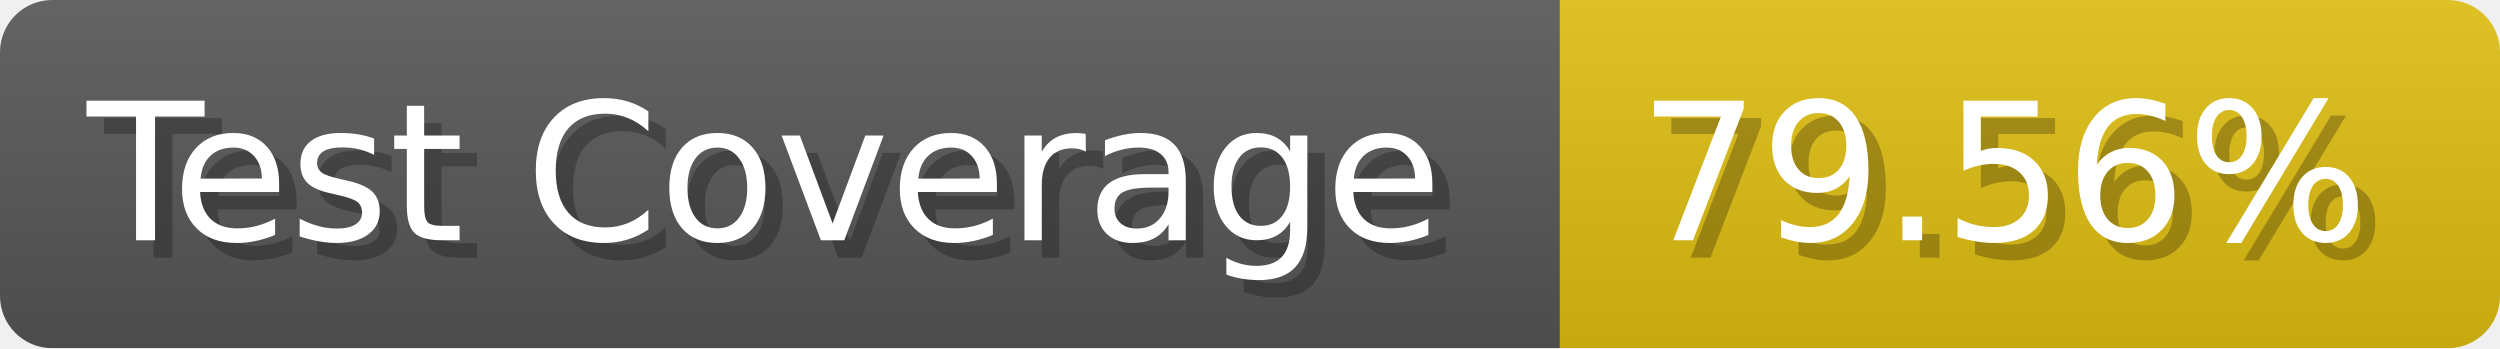
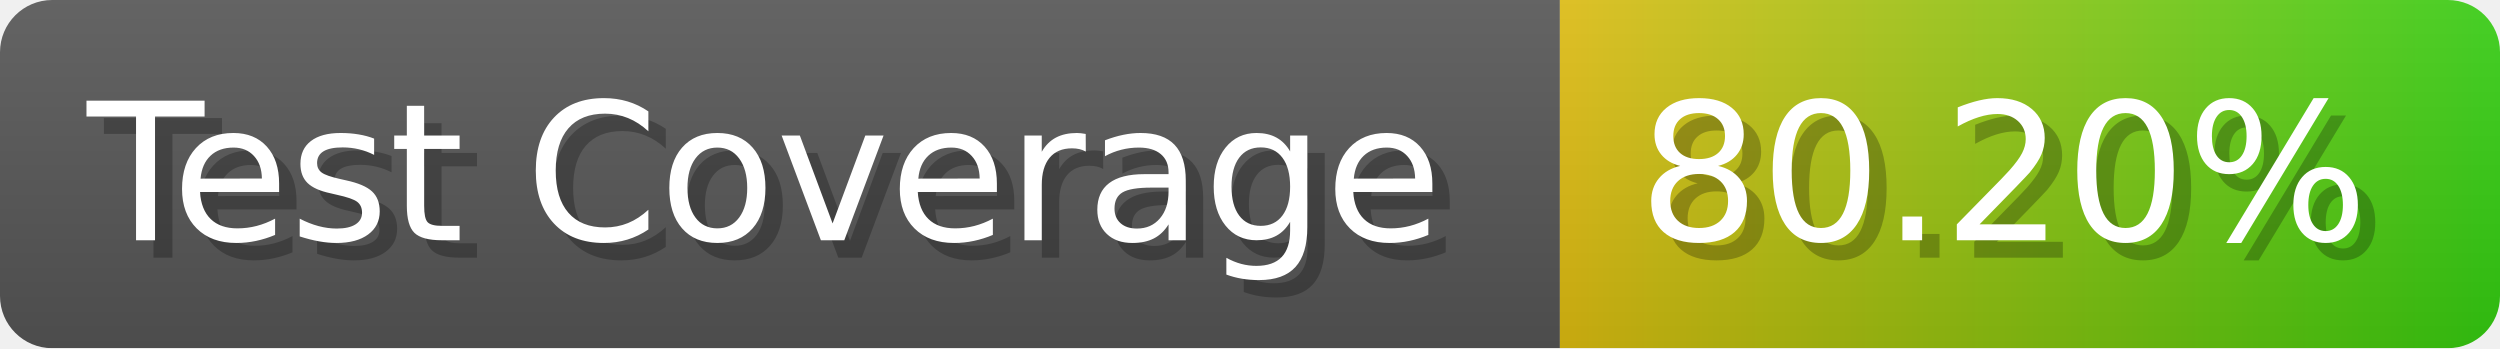
- <svg xmlns="http://www.w3.org/2000/svg" width="143.6" height="20" viewBox="0 0 1436 200" role="img" aria-label="Test Coverage: 79.56%">
+ <svg xmlns="http://www.w3.org/2000/svg" width="143.6" height="20" viewBox="0 0 1436 200" role="img" aria-label="Test Coverage: 80.20%">
  <linearGradient id="a" x2="0" y2="100%">
    <stop offset="0" stop-opacity=".1" stop-color="#EEE" />
    <stop offset="1" stop-opacity=".1" />
  </linearGradient>
  <mask id="m">
    <rect width="1436" height="200" rx="30" fill="#FFF" />
  </mask>
  <g mask="url(#m)">
    <rect width="896" height="200" fill="#555" />
-     <rect width="540" height="200" fill="#DB1" x="896" />
+     <rect width="540" height="200" fill="url(#x)" x="896" />
    <rect width="1436" height="200" fill="url(#a)" />
  </g>
  <g aria-hidden="true" fill="#fff" text-anchor="start" font-family="Verdana,DejaVu Sans,sans-serif" font-size="110">
    <text x="60" y="148" textLength="796" fill="#000" opacity="0.25">Test Coverage</text>
    <text x="50" y="138" textLength="796">Test Coverage</text>
-     <text x="951" y="148" textLength="440" fill="#000" opacity="0.25">79.56%</text>
-     <text x="941" y="138" textLength="440">79.56%</text>
+     <text x="951" y="148" textLength="440" fill="#000" opacity="0.25">80.20%</text>
+     <text x="941" y="138" textLength="440">80.20%</text>
  </g>
+   <linearGradient id="x" x1="0%" y1="0%" x2="100%" y2="0%">
+     <stop offset="0%" style="stop-color:#DB1" />
+     <stop offset="100%" style="stop-color:#3C1" />
+   </linearGradient>
</svg>
